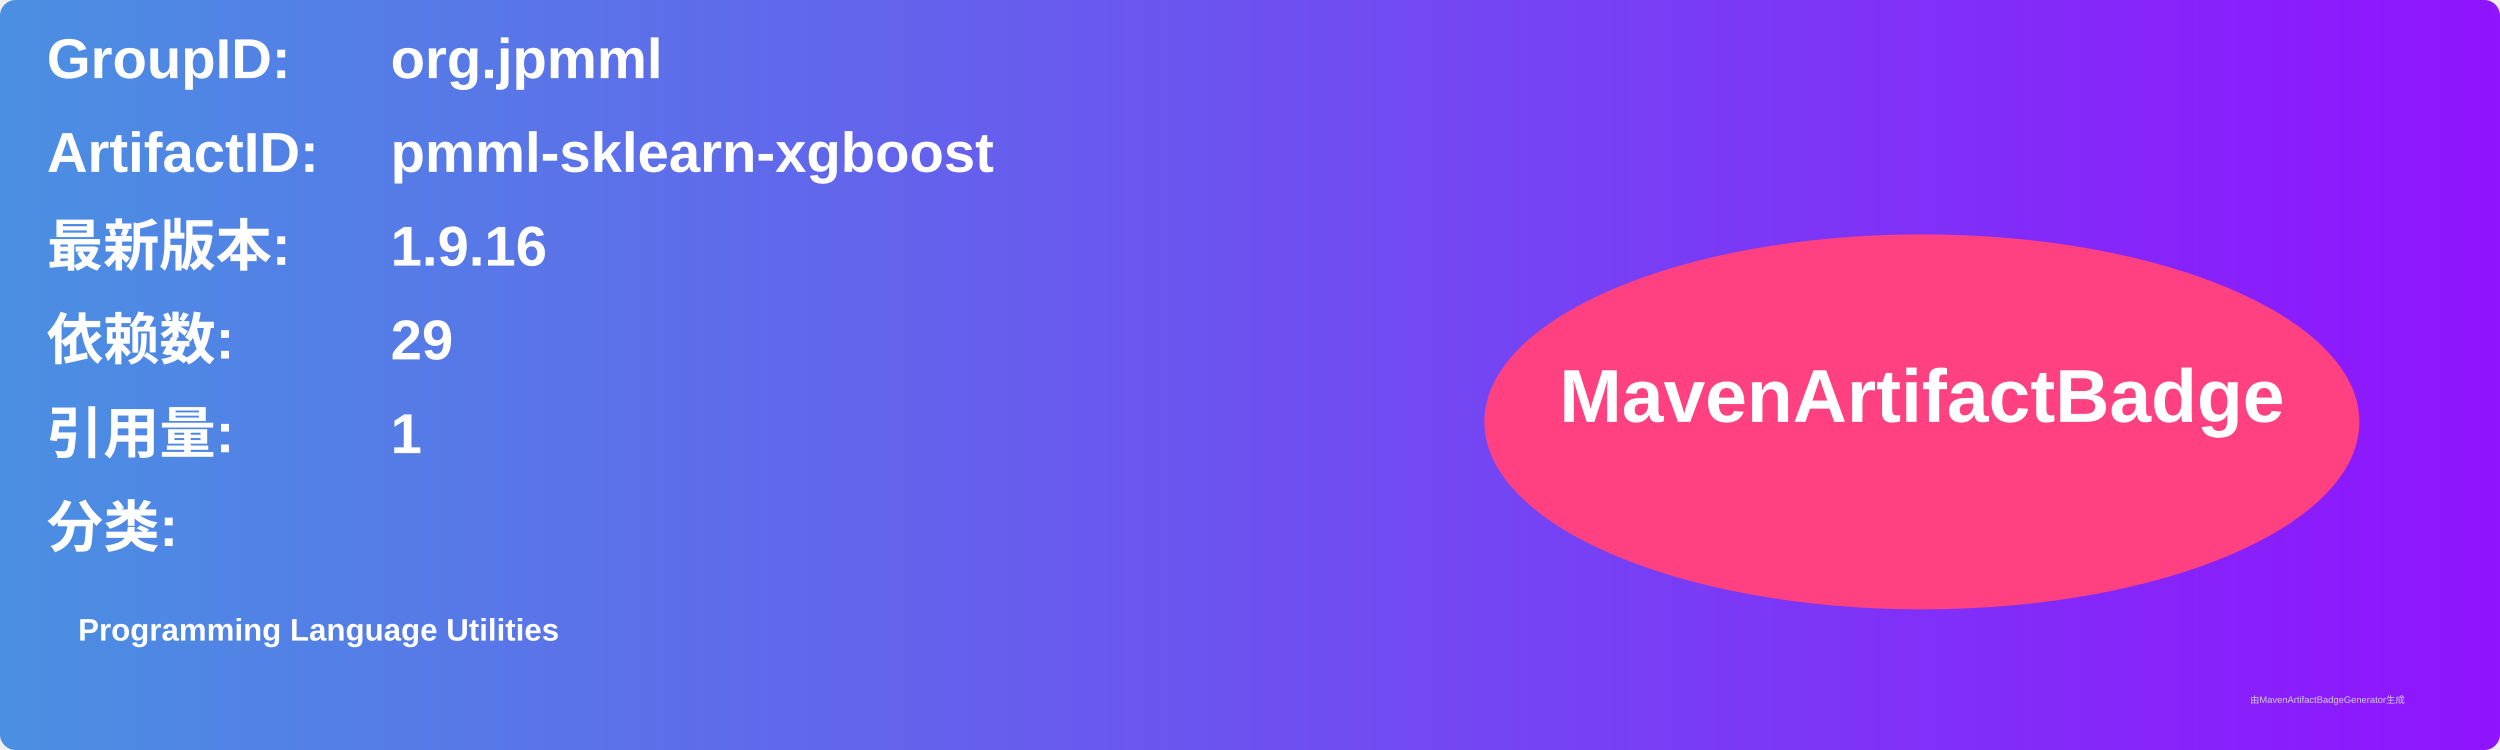
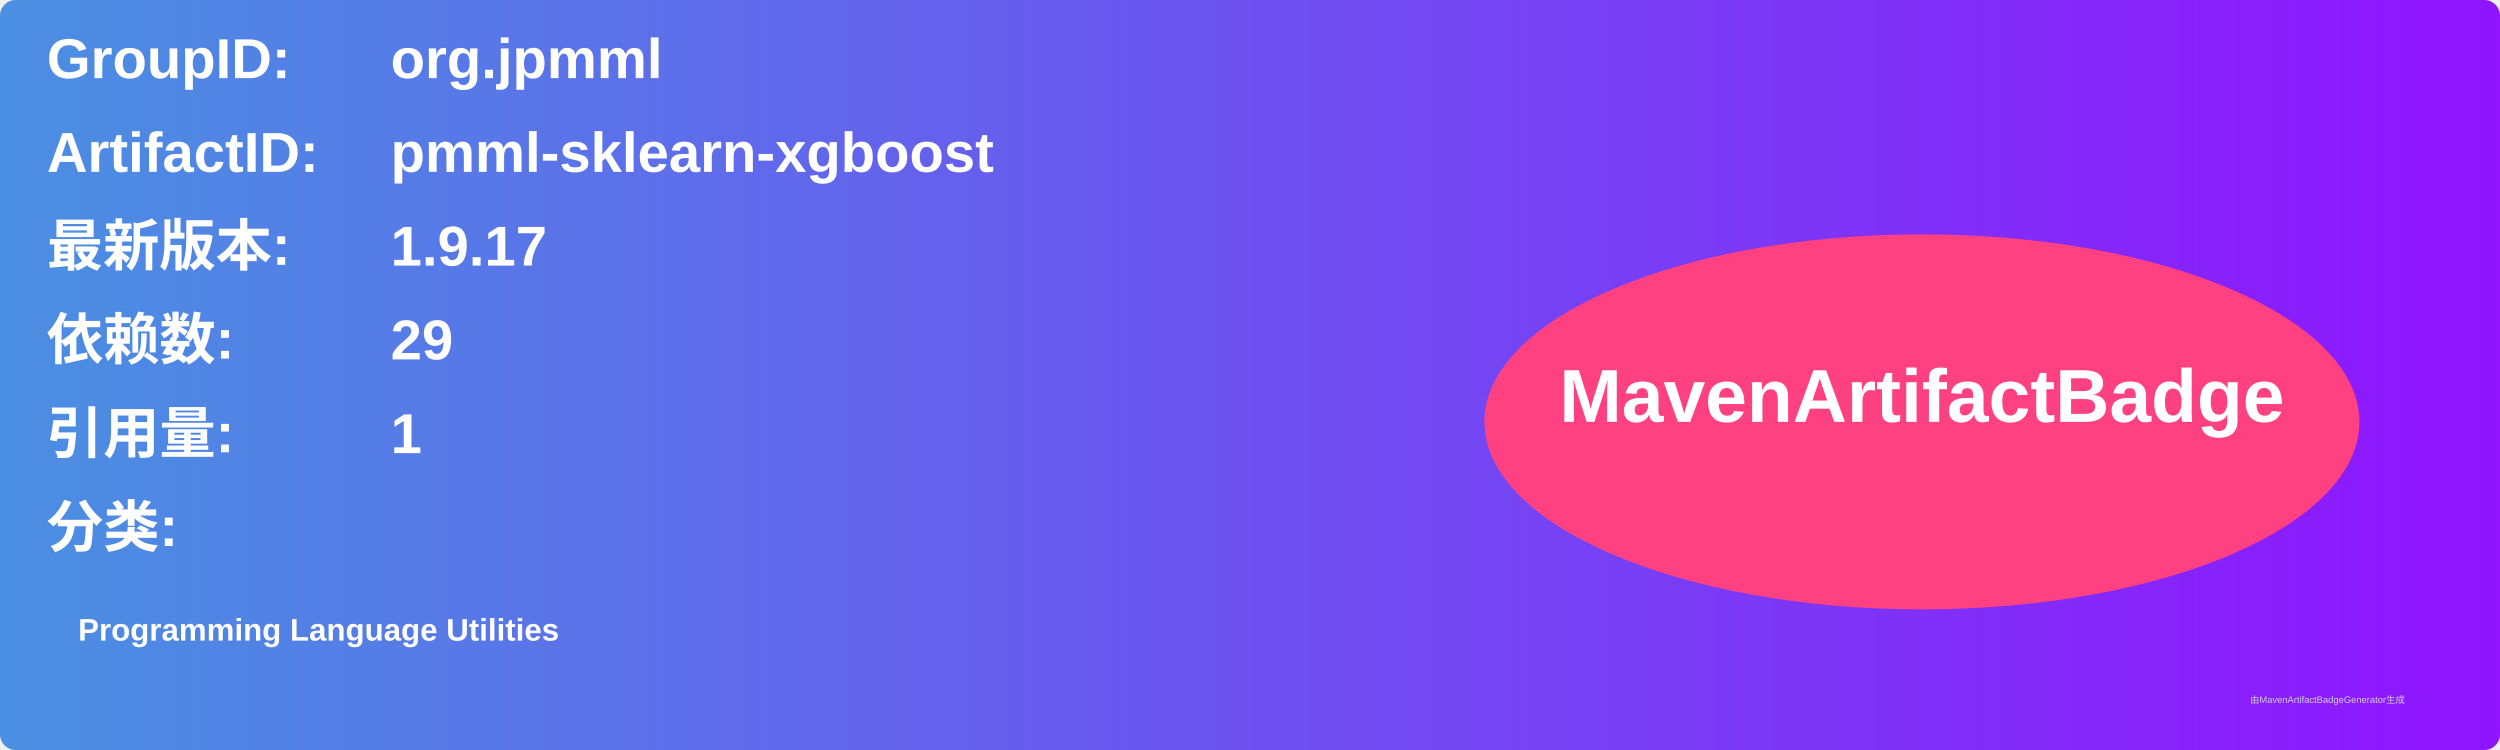
<svg xmlns="http://www.w3.org/2000/svg" width="800" height="240" viewBox="0 0 800 240">
  <linearGradient id="grad" x1="0%" y1="0%" x2="100%" y2="0%">
    <stop offset="0%" stop-color="#4a90e2" />
    <stop offset="100%" stop-color="#9013fe" />
  </linearGradient>
  <rect width="100%" height="100%" rx="5" ry="5" fill="url(#grad)" />
  <g transform="translate(15, 15)">
    <text x="0" y="10" font-family="Arial" font-size="18" fill="white" font-weight="bold" width="260">GroupID:</text>
    <text x="110" y="10" font-family="Arial" font-size="18" fill="white" font-weight="bold" width="460">org.jpmml</text>
    <text x="0" y="40" font-family="Arial" font-size="18" fill="white" font-weight="bold" width="260">ArtifactID:</text>
    <text x="110" y="40" font-family="Arial" font-size="18" fill="white" font-weight="bold" width="460">pmml-sklearn-xgboost</text>
    <text x="0" y="70" font-family="Arial" font-size="18" fill="white" font-weight="bold">最新版本:</text>
    <text x="110" y="70" font-family="Arial" font-size="18" fill="white" font-weight="bold">
-       <tspan font-weight="bold">1.9.16</tspan>
+       <tspan font-weight="bold">1.9.17</tspan>
    </text>
    <text x="0" y="100" font-family="Arial" font-size="18" fill="white" font-weight="bold">依赖数: </text>
    <text x="110" y="100" font-family="Arial" font-size="18" fill="white">
      <tspan font-weight="bold">29</tspan>
    </text>
    <text x="0" y="130" font-family="Arial" font-size="18" fill="white" font-weight="bold">引用量: </text>
    <text x="110" y="130" font-family="Arial" font-size="18" fill="white">
      <tspan font-weight="bold">1</tspan>
    </text>
    <text x="0" y="160" font-family="Arial" font-size="18" fill="white" font-weight="bold">分类:</text>
    <text x="10" y="190" font-family="Arial" font-size="10" fill="white">
      <tspan font-weight="bold">Programming Language Utilities</tspan>
    </text>
    <ellipse cx="600" cy="120" rx="140" ry="60" fill="#ff4081" />
    <text x="600" y="120" text-anchor="middle" font-family="Arial" font-size="24" fill="white" font-weight="bold">MavenArtifactBadge</text>
  </g>
  <text x="720" y="225" font-family="Arial" font-size="3" fill="#d0d0d0">由MavenArtifactBadgeGenerator生成</text>
</svg>
